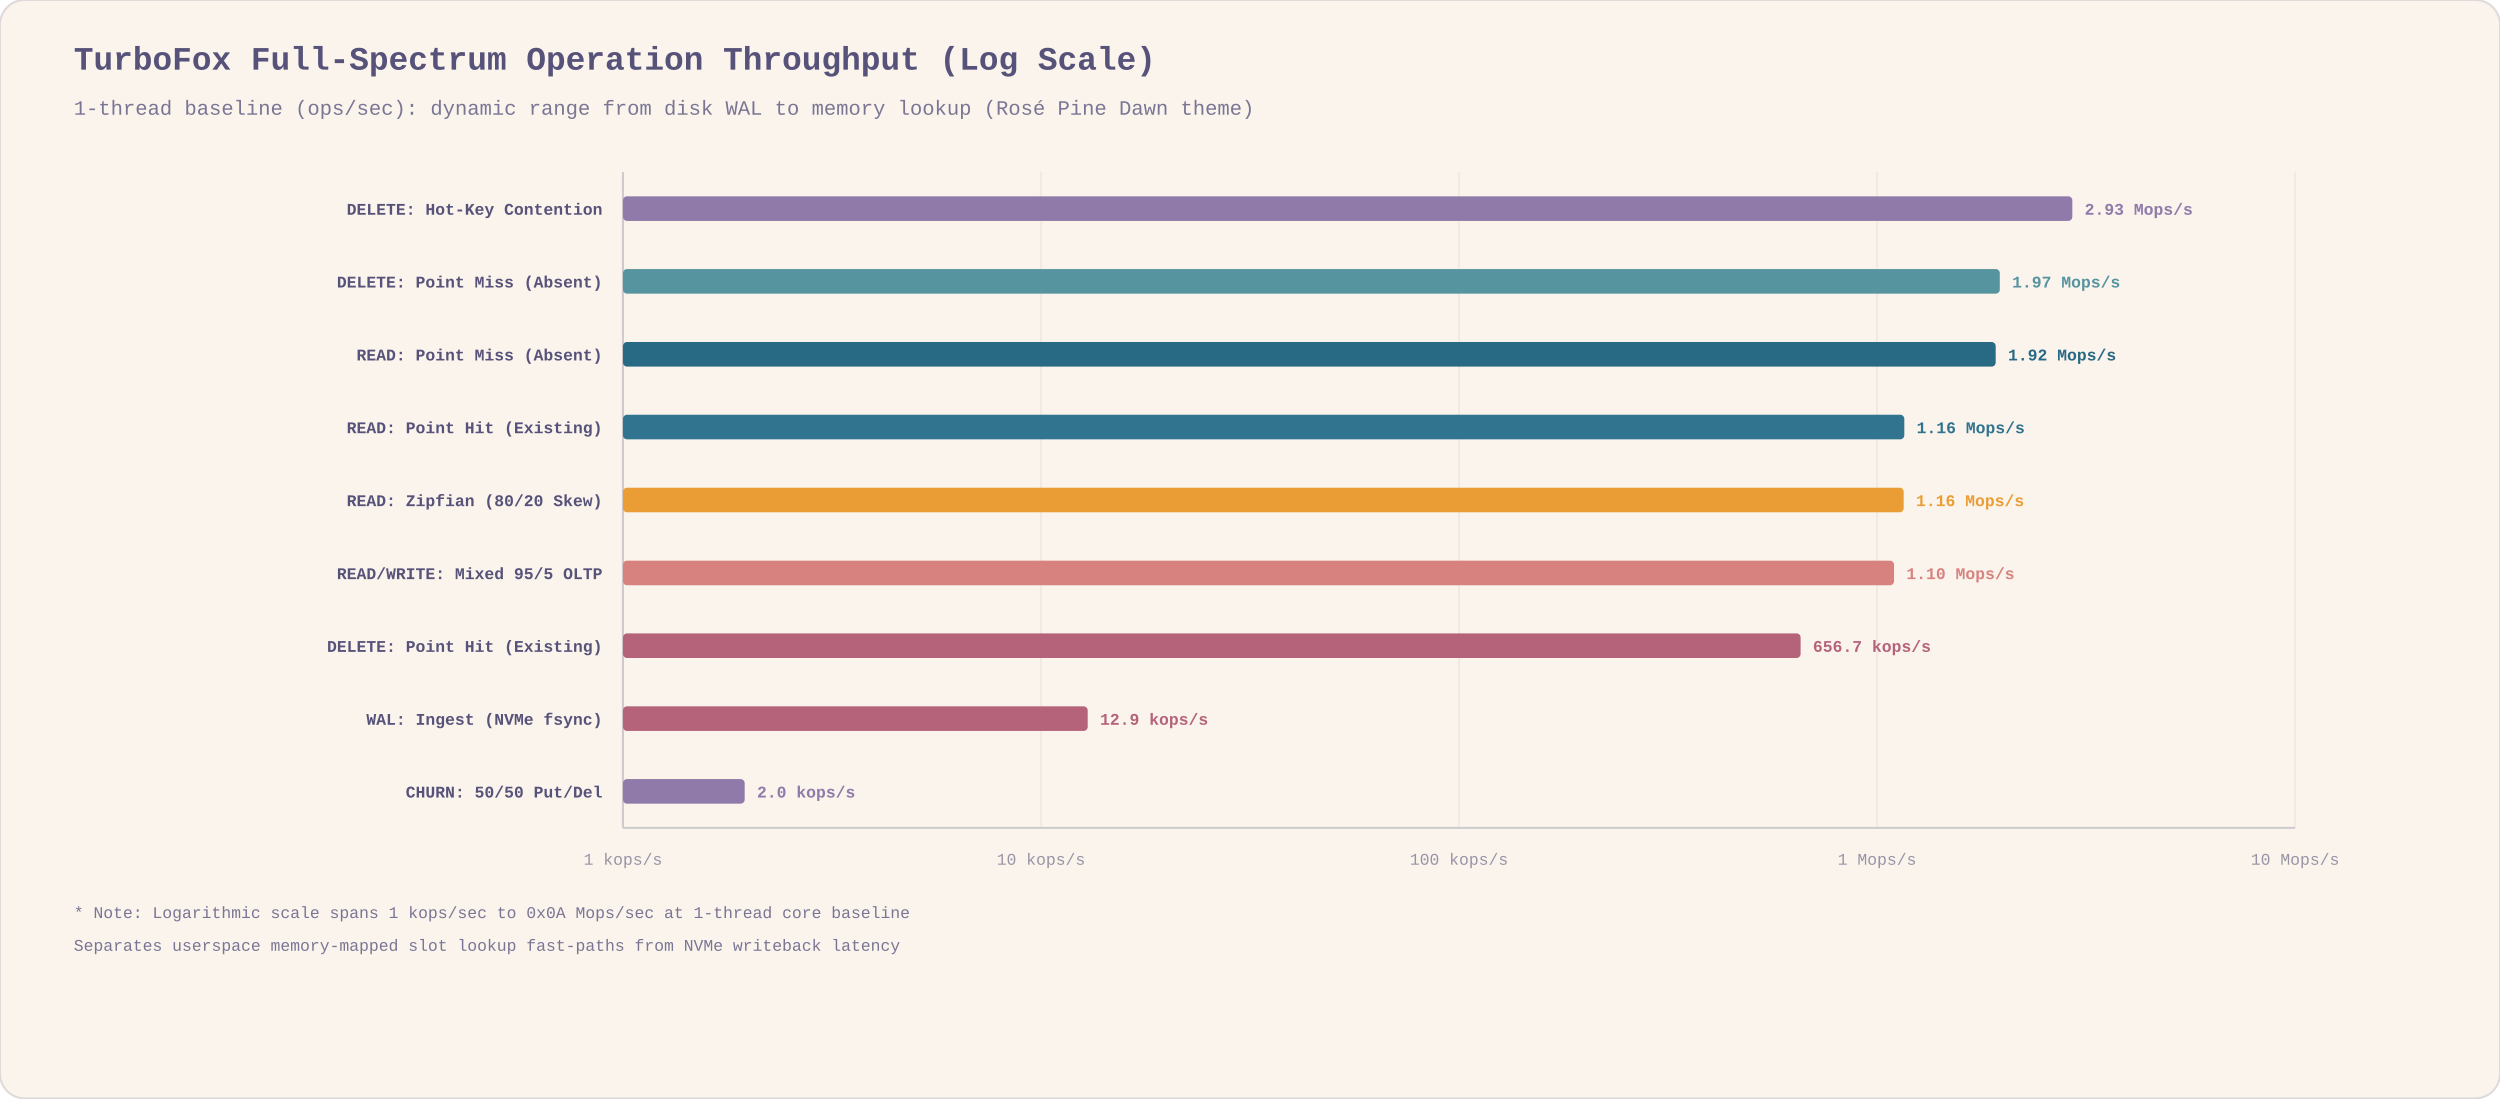
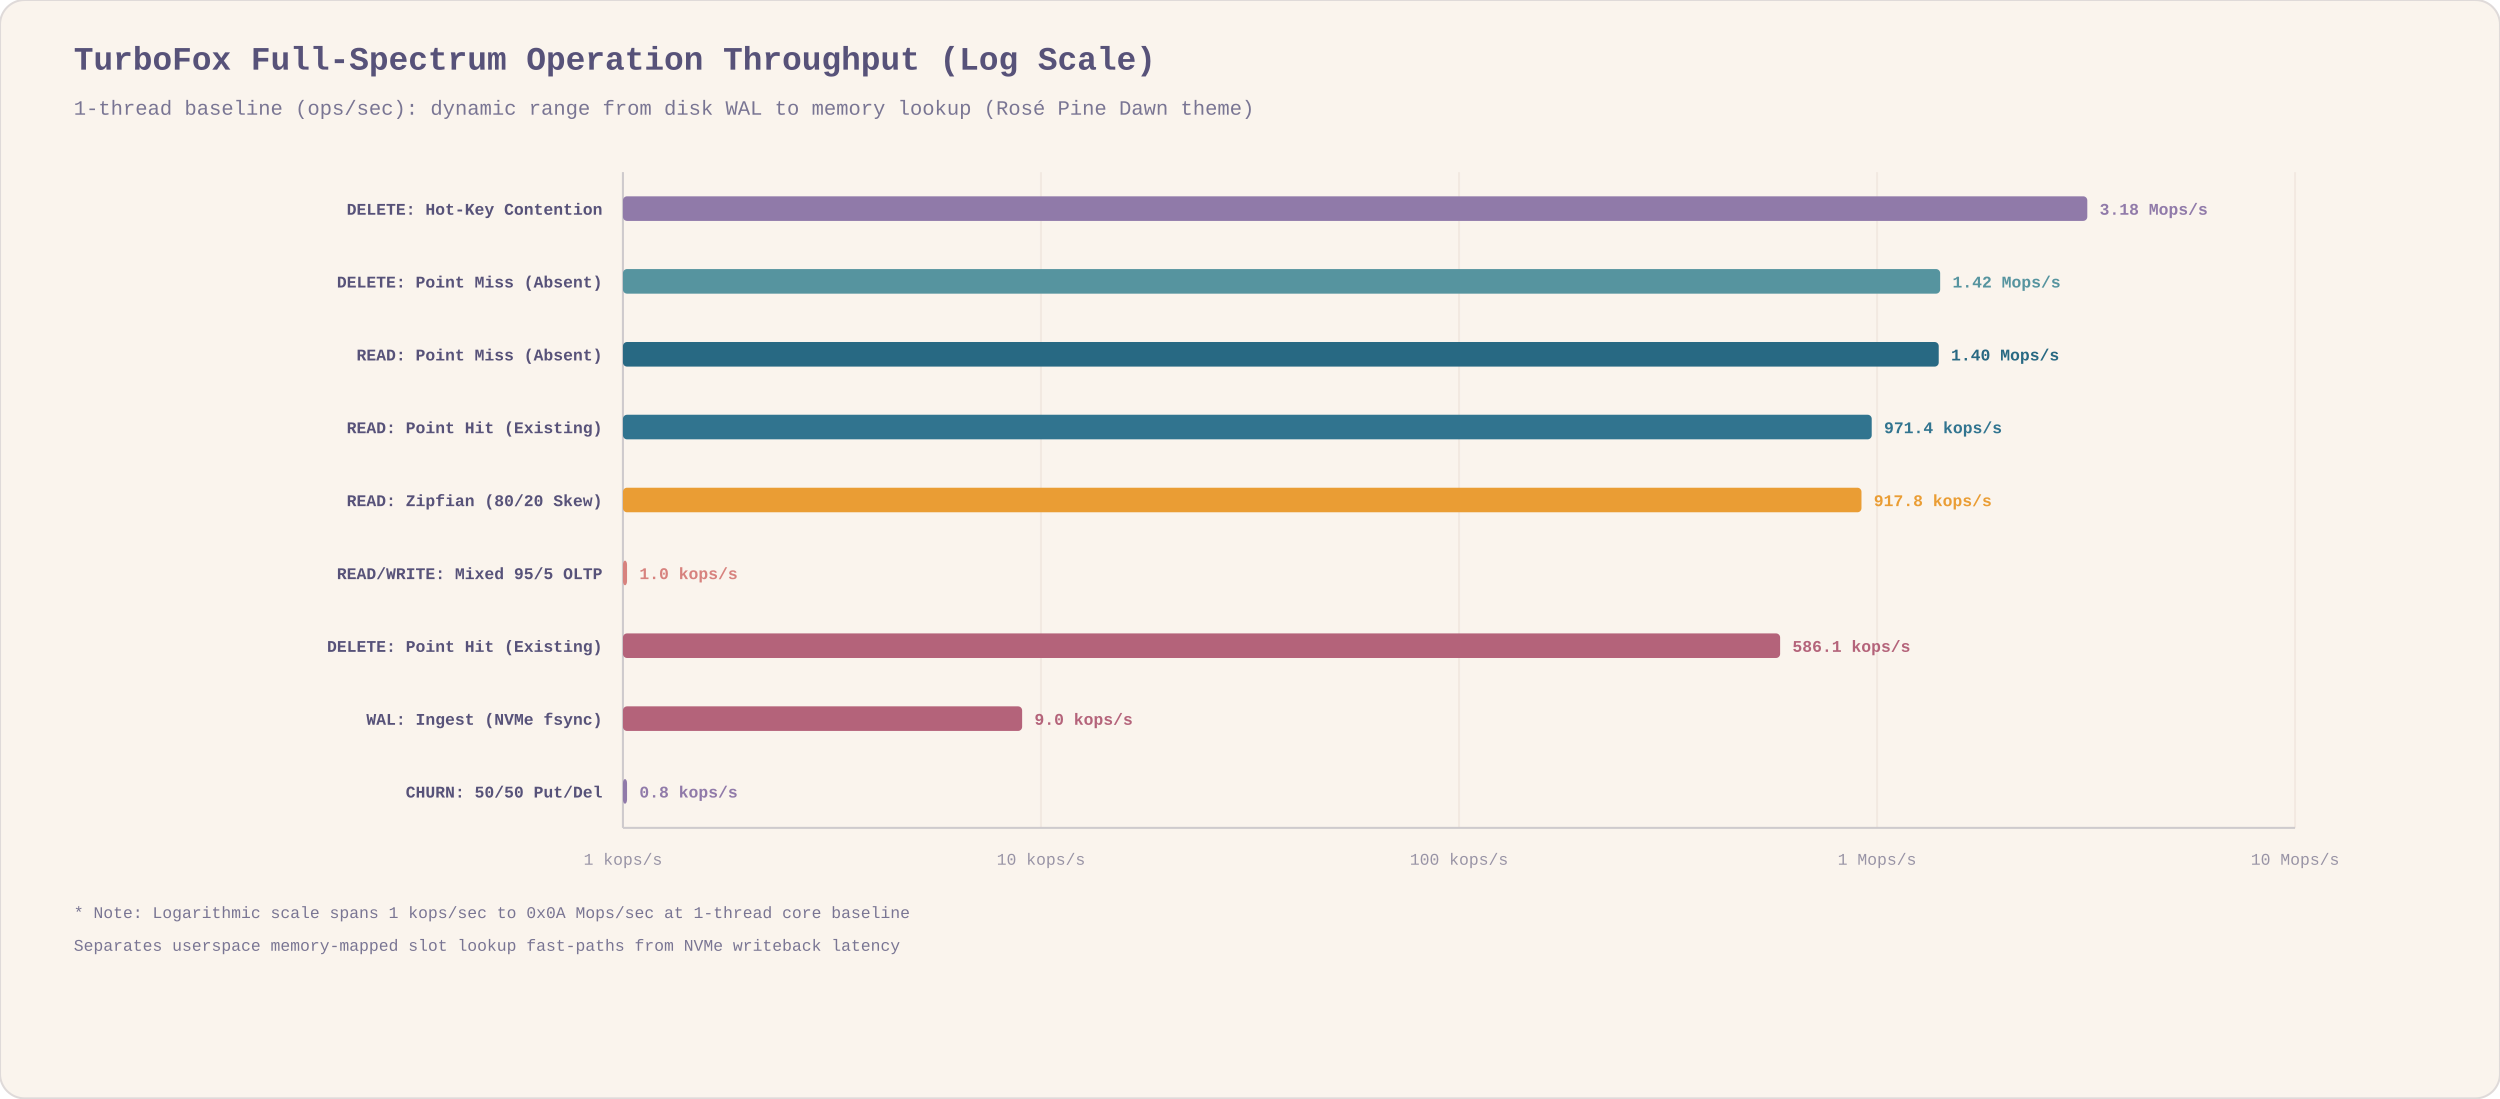
<svg xmlns="http://www.w3.org/2000/svg" viewBox="0 0 1220 536" width="1220" height="536" style="background:#faf4ed; font-family:ui-monospace,'SF Mono',Menlo,Monaco,Consolas,'Liberation Mono',monospace;">
  <rect width="1220" height="536" rx="12" fill="#faf4ed" stroke="#dfdad9" stroke-width="1" />
  <text x="36" y="34" fill="#575279" font-size="16" font-weight="bold">TurboFox Full-Spectrum Operation Throughput (Log Scale)</text>
  <text x="36" y="56" fill="#797593" font-size="10">1-thread baseline (ops/sec): dynamic range from disk WAL to memory lookup (Rosé Pine Dawn theme)</text>
  <line x1="304.0" y1="84" x2="304.0" y2="404" stroke="#f2e9e1" stroke-width="1" />
  <text x="304.0" y="422" fill="#9893a5" font-size="8" text-anchor="middle">1 kops/s</text>
  <line x1="508.0" y1="84" x2="508.0" y2="404" stroke="#f2e9e1" stroke-width="1" />
  <text x="508.0" y="422" fill="#9893a5" font-size="8" text-anchor="middle">10 kops/s</text>
  <line x1="712.0" y1="84" x2="712.0" y2="404" stroke="#f2e9e1" stroke-width="1" />
  <text x="712.0" y="422" fill="#9893a5" font-size="8" text-anchor="middle">100 kops/s</text>
  <line x1="916.0" y1="84" x2="916.0" y2="404" stroke="#f2e9e1" stroke-width="1" />
  <text x="916.0" y="422" fill="#9893a5" font-size="8" text-anchor="middle">1 Mops/s</text>
  <line x1="1120.0" y1="84" x2="1120.0" y2="404" stroke="#f2e9e1" stroke-width="1" />
  <text x="1120.0" y="422" fill="#9893a5" font-size="8" text-anchor="middle">10 Mops/s</text>
  <line x1="304" y1="84" x2="304" y2="404" stroke="#cecacd" stroke-width="1" />
  <line x1="304" y1="404" x2="1120" y2="404" stroke="#cecacd" stroke-width="1" />
  <text x="294" y="104.8" fill="#575279" font-size="8" font-weight="bold" text-anchor="end">DELETE: Hot-Key Contention</text>
-   <rect x="304" y="95.8" width="707.3" height="12" rx="2" fill="#907aa9" />
-   <text x="1017.3" y="104.8" fill="#907aa9" font-size="8" font-weight="bold">2.93 Mops/s</text>
+   <rect x="304" y="95.8" width="714.6" height="12" rx="2" fill="#907aa9" />
+   <text x="1024.6" y="104.8" fill="#907aa9" font-size="8" font-weight="bold">3.18 Mops/s</text>
  <text x="294" y="140.3" fill="#575279" font-size="8" font-weight="bold" text-anchor="end">DELETE: Point Miss (Absent)</text>
-   <rect x="304" y="131.3" width="671.9" height="12" rx="2" fill="#56949f" />
-   <text x="981.9" y="140.3" fill="#56949f" font-size="8" font-weight="bold">1.97 Mops/s</text>
+   <rect x="304" y="131.3" width="642.8" height="12" rx="2" fill="#56949f" />
+   <text x="952.8" y="140.3" fill="#56949f" font-size="8" font-weight="bold">1.42 Mops/s</text>
  <text x="294" y="175.9" fill="#575279" font-size="8" font-weight="bold" text-anchor="end">READ: Point Miss (Absent)</text>
-   <rect x="304" y="166.9" width="669.9" height="12" rx="2" fill="#286983" />
-   <text x="979.9" y="175.9" fill="#286983" font-size="8" font-weight="bold">1.92 Mops/s</text>
+   <rect x="304" y="166.9" width="642.1" height="12" rx="2" fill="#286983" />
+   <text x="952.1" y="175.9" fill="#286983" font-size="8" font-weight="bold">1.40 Mops/s</text>
  <text x="294" y="211.4" fill="#575279" font-size="8" font-weight="bold" text-anchor="end">READ: Point Hit (Existing)</text>
-   <rect x="304" y="202.4" width="625.3" height="12" rx="2" fill="#31748f" />
-   <text x="935.3" y="211.4" fill="#31748f" font-size="8" font-weight="bold">1.16 Mops/s</text>
+   <rect x="304" y="202.4" width="609.4" height="12" rx="2" fill="#31748f" />
+   <text x="919.4" y="211.4" fill="#31748f" font-size="8" font-weight="bold">971.4 kops/s</text>
  <text x="294" y="247.0" fill="#575279" font-size="8" font-weight="bold" text-anchor="end">READ: Zipfian (80/20 Skew)</text>
-   <rect x="304" y="238.0" width="625.0" height="12" rx="2" fill="#ea9d34" />
-   <text x="935.0" y="247.0" fill="#ea9d34" font-size="8" font-weight="bold">1.16 Mops/s</text>
+   <rect x="304" y="238.0" width="604.4" height="12" rx="2" fill="#ea9d34" />
+   <text x="914.4" y="247.0" fill="#ea9d34" font-size="8" font-weight="bold">917.8 kops/s</text>
  <text x="294" y="282.6" fill="#575279" font-size="8" font-weight="bold" text-anchor="end">READ/WRITE: Mixed 95/5 OLTP</text>
-   <rect x="304" y="273.6" width="620.3" height="12" rx="2" fill="#d7827e" />
-   <text x="930.3" y="282.6" fill="#d7827e" font-size="8" font-weight="bold">1.10 Mops/s</text>
+   <rect x="304" y="273.6" width="2.0" height="12" rx="2" fill="#d7827e" />
+   <text x="312.0" y="282.6" fill="#d7827e" font-size="8" font-weight="bold">1.0 kops/s</text>
  <text x="294" y="318.1" fill="#575279" font-size="8" font-weight="bold" text-anchor="end">DELETE: Point Hit (Existing)</text>
-   <rect x="304" y="309.1" width="574.7" height="12" rx="2" fill="#b4637a" />
-   <text x="884.7" y="318.1" fill="#b4637a" font-size="8" font-weight="bold">656.7 kops/s</text>
+   <rect x="304" y="309.1" width="564.7" height="12" rx="2" fill="#b4637a" />
+   <text x="874.7" y="318.1" fill="#b4637a" font-size="8" font-weight="bold">586.1 kops/s</text>
  <text x="294" y="353.7" fill="#575279" font-size="8" font-weight="bold" text-anchor="end">WAL: Ingest (NVMe fsync)</text>
-   <rect x="304" y="344.7" width="226.8" height="12" rx="2" fill="#b4637a" />
-   <text x="536.8" y="353.7" fill="#b4637a" font-size="8" font-weight="bold">12.9 kops/s</text>
+   <rect x="304" y="344.7" width="194.8" height="12" rx="2" fill="#b4637a" />
+   <text x="504.8" y="353.7" fill="#b4637a" font-size="8" font-weight="bold">9.0 kops/s</text>
  <text x="294" y="389.2" fill="#575279" font-size="8" font-weight="bold" text-anchor="end">CHURN: 50/50 Put/Del</text>
-   <rect x="304" y="380.2" width="59.4" height="12" rx="2" fill="#907aa9" />
-   <text x="369.4" y="389.2" fill="#907aa9" font-size="8" font-weight="bold">2.0 kops/s</text>
+   <rect x="304" y="380.2" width="2.0" height="12" rx="2" fill="#907aa9" />
+   <text x="312.0" y="389.2" fill="#907aa9" font-size="8" font-weight="bold">0.8 kops/s</text>
  <text x="36" y="448" fill="#797593" font-size="8">* Note: Logarithmic scale spans 1 kops/sec to 0x0A Mops/sec at 1-thread core baseline</text>
  <text x="36" y="464" fill="#797593" font-size="8">  Separates userspace memory-mapped slot lookup fast-paths from NVMe writeback latency</text>
</svg>
